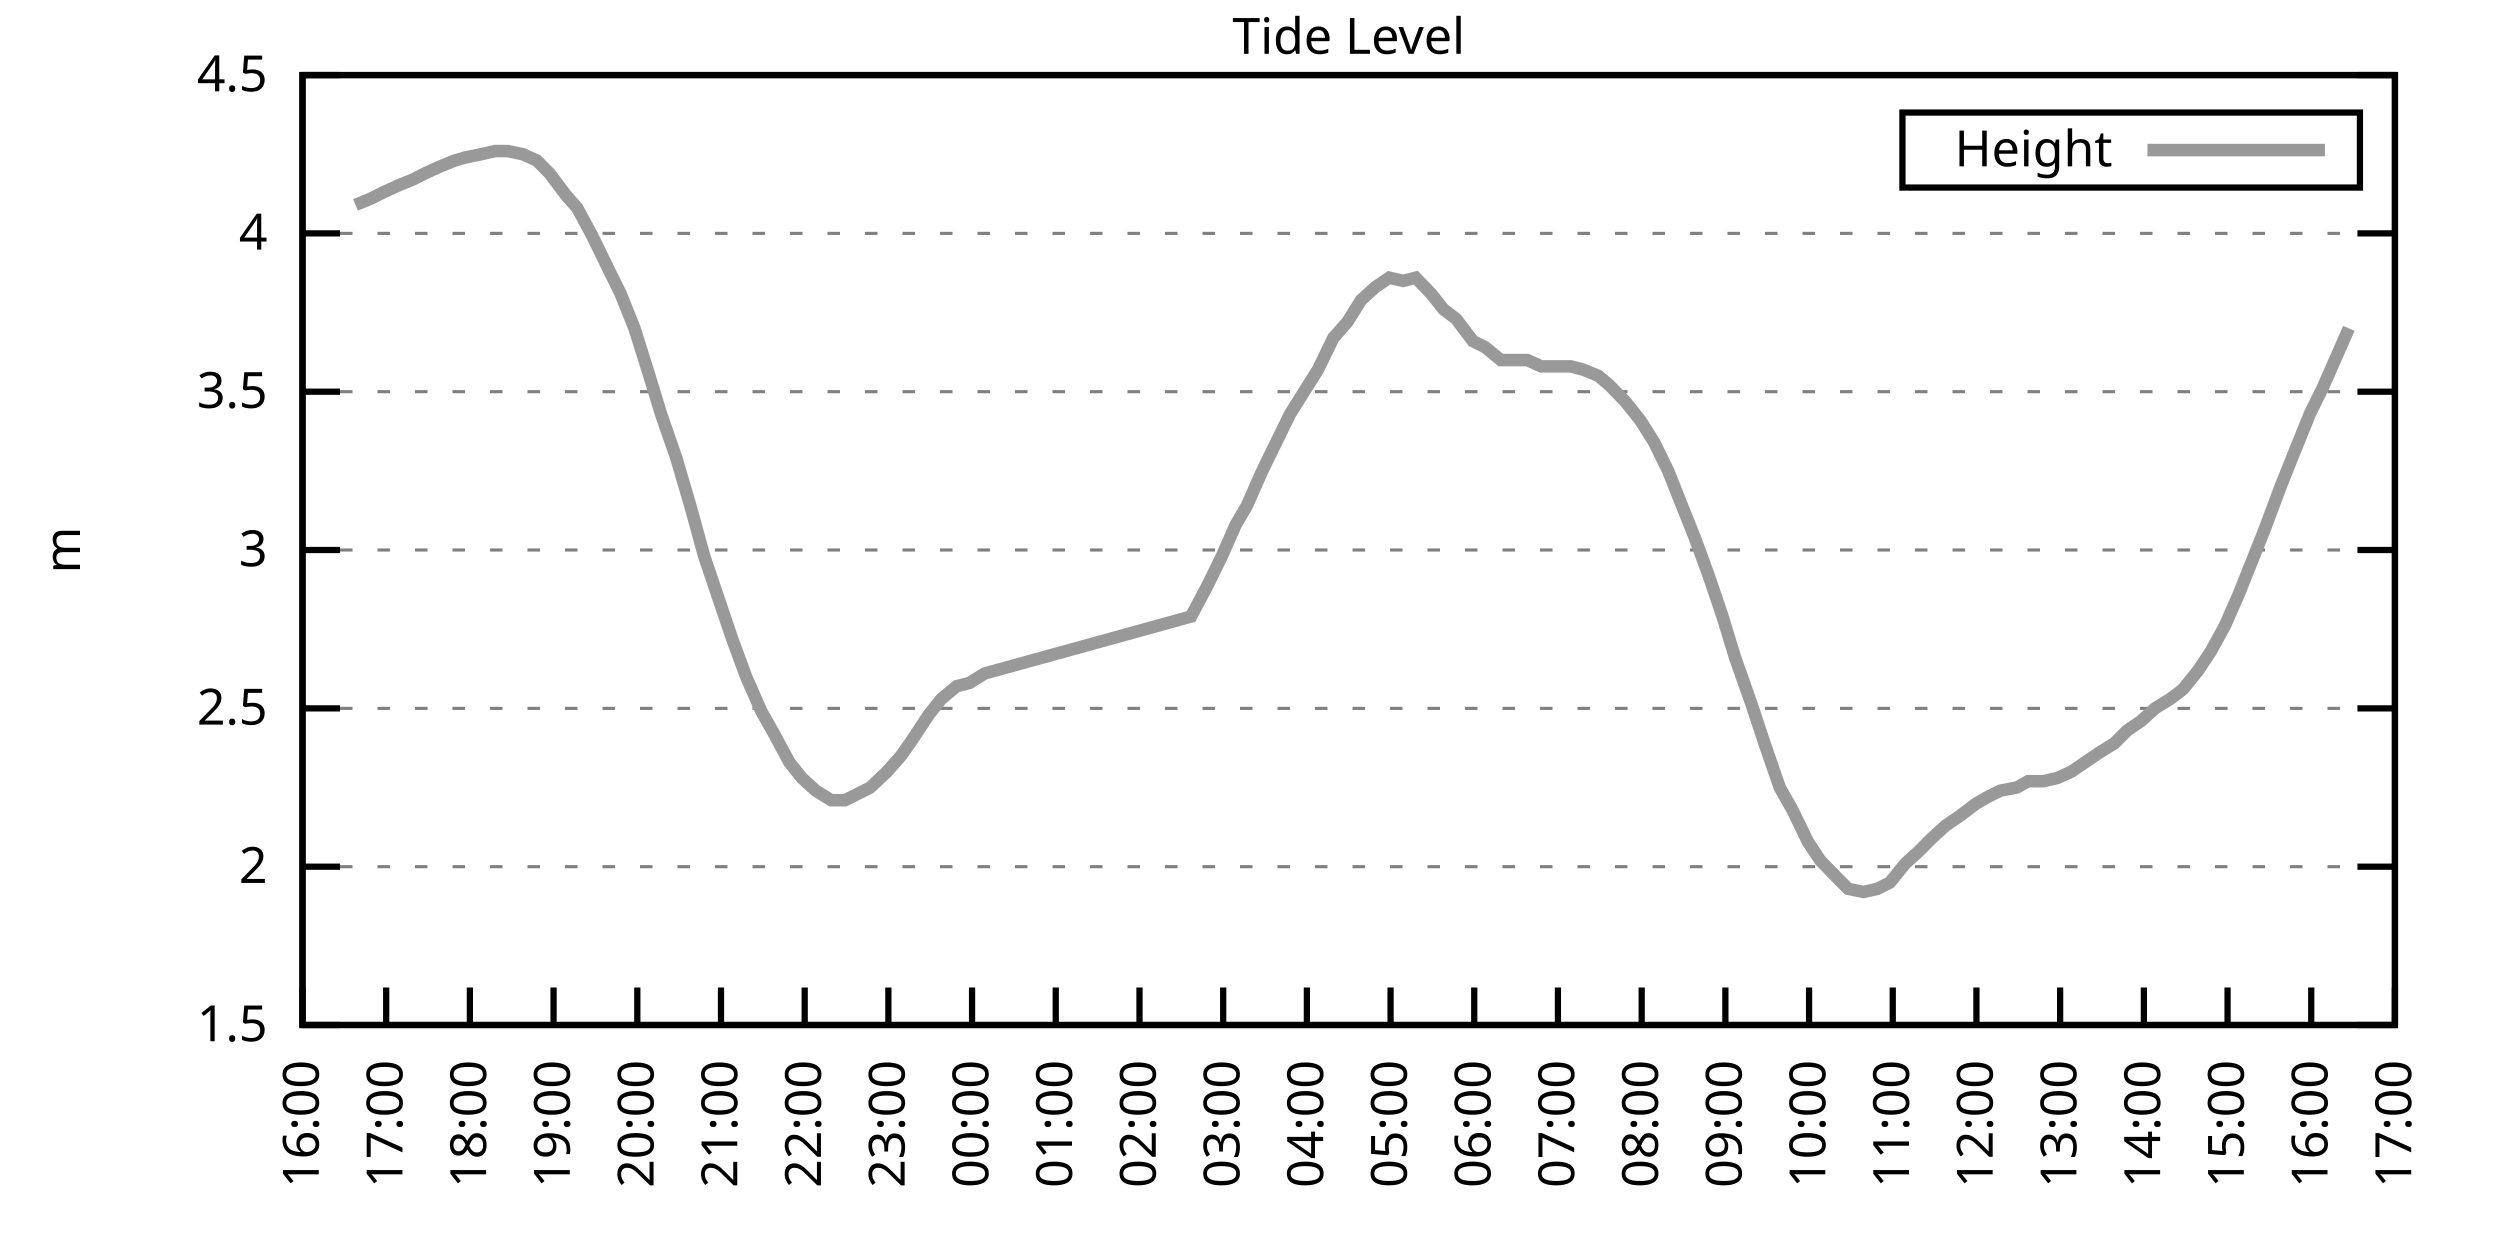
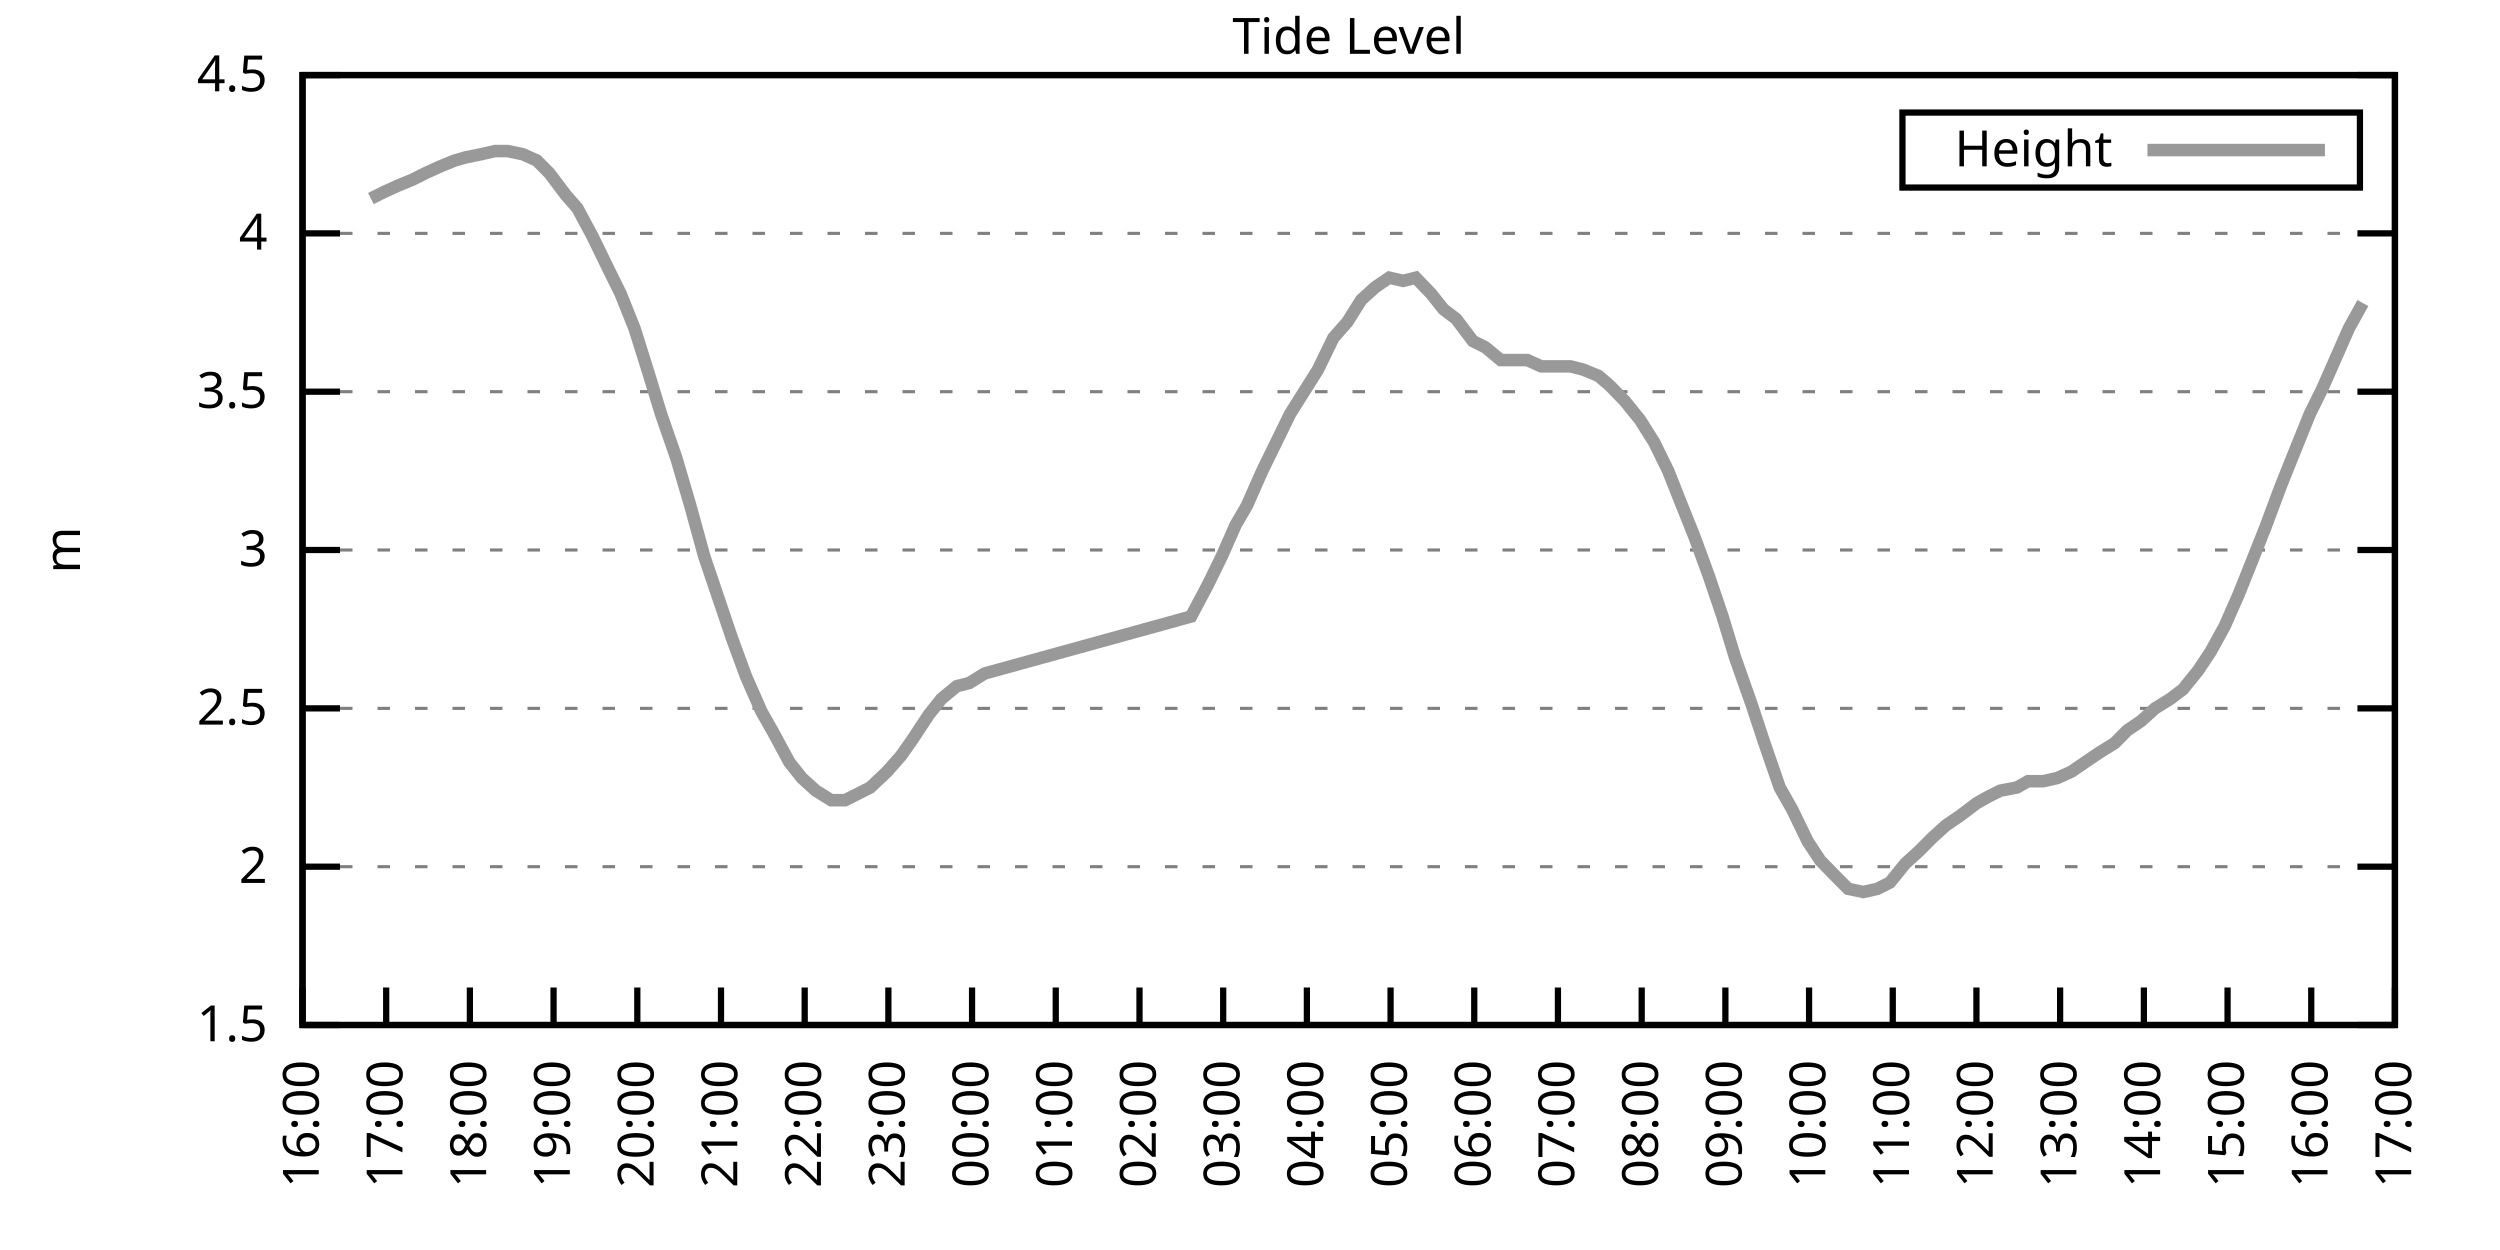
<svg xmlns="http://www.w3.org/2000/svg" xmlns:xlink="http://www.w3.org/1999/xlink" width="400" height="200" viewBox="0 0 400 200">
  <g id="gnuplot_canvas">
    <rect x="0" y="0" width="400" height="200" fill="none" />
    <defs>
      <circle id="gpDot" r="0.5" stroke-width="0.5" stroke="currentColor" />
      <path id="gpPt0" stroke-width="0.333" stroke="currentColor" d="M-1,0 h2 M0,-1 v2" />
      <path id="gpPt1" stroke-width="0.333" stroke="currentColor" d="M-1,-1 L1,1 M1,-1 L-1,1" />
      <path id="gpPt2" stroke-width="0.333" stroke="currentColor" d="M-1,0 L1,0 M0,-1 L0,1 M-1,-1 L1,1 M-1,1 L1,-1" />
      <rect id="gpPt3" stroke-width="0.333" stroke="currentColor" x="-1" y="-1" width="2" height="2" />
      <rect id="gpPt4" stroke-width="0.333" stroke="currentColor" fill="currentColor" x="-1" y="-1" width="2" height="2" />
      <circle id="gpPt5" stroke-width="0.333" stroke="currentColor" cx="0" cy="0" r="1" />
      <use xlink:href="#gpPt5" id="gpPt6" fill="currentColor" stroke="none" />
      <path id="gpPt7" stroke-width="0.333" stroke="currentColor" d="M0,-1.33 L-1.33,0.67 L1.33,0.67 z" />
      <use xlink:href="#gpPt7" id="gpPt8" fill="currentColor" stroke="none" />
      <use xlink:href="#gpPt7" id="gpPt9" stroke="currentColor" transform="rotate(180)" />
      <use xlink:href="#gpPt9" id="gpPt10" fill="currentColor" stroke="none" />
      <use xlink:href="#gpPt3" id="gpPt11" stroke="currentColor" transform="rotate(45)" />
      <use xlink:href="#gpPt11" id="gpPt12" fill="currentColor" stroke="none" />
      <path id="gpPt13" stroke-width="0.333" stroke="currentColor" d="M0,1.330 L1.265,0.411 L0.782,-1.067 L-0.782,-1.076 L-1.265,0.411 z" />
      <use xlink:href="#gpPt13" id="gpPt14" fill="currentColor" stroke="none" />
      <filter id="textbox" filterUnits="objectBoundingBox" x="0" y="0" height="1" width="1">
        <feFlood flood-color="white" flood-opacity="1" result="bgnd" />
        <feComposite in="SourceGraphic" in2="bgnd" operator="atop" />
      </filter>
      <filter id="greybox" filterUnits="objectBoundingBox" x="0" y="0" height="1" width="1">
        <feFlood flood-color="lightgrey" flood-opacity="1" result="grey" />
        <feComposite in="SourceGraphic" in2="grey" operator="atop" />
      </filter>
    </defs>
    <g fill="none" color="white" stroke="currentColor" stroke-width="1.00" stroke-linecap="butt" stroke-linejoin="miter">
</g>
    <g fill="none" color="black" stroke="currentColor" stroke-width="1.00" stroke-linecap="butt" stroke-linejoin="miter">
      <g stroke="none" shape-rendering="crispEdges">
        <polygon fill="rgb(255, 255, 255)" points="48.40,164.00 383.18,164.00 383.18,12.02 48.40,12.02 " />
      </g>
    </g>
    <g fill="none" color="black" stroke="currentColor" stroke-width="1.00" stroke-linecap="butt" stroke-linejoin="miter">
</g>
    <g fill="none" color="black" stroke="black" stroke-width="0.50" stroke-linecap="butt" stroke-linejoin="miter">
</g>
    <g fill="none" color="gray" stroke="currentColor" stroke-width="0.50" stroke-linecap="butt" stroke-linejoin="miter">
      <path stroke="gray" stroke-dasharray="2,4" class="gridline" d="M48.40,164.00 L383.19,164.00  " />
    </g>
    <g fill="none" color="gray" stroke="gray" stroke-width="1.00" stroke-linecap="butt" stroke-linejoin="miter">
</g>
    <g fill="none" color="black" stroke="currentColor" stroke-width="1.00" stroke-linecap="butt" stroke-linejoin="miter">
      <path stroke="black" d="M48.40,164.00 L54.40,164.00 M383.19,164.00 L377.19,164.00  " />
      <g transform="translate(42.80,166.60)" stroke="none" fill="black" font-family="Sans" font-size="8.00" text-anchor="end">
        <text>
          <tspan font-family="Sans"> 1.5</tspan>
        </text>
      </g>
    </g>
    <g fill="none" color="black" stroke="currentColor" stroke-width="1.00" stroke-linecap="butt" stroke-linejoin="miter">
</g>
    <g fill="none" color="black" stroke="black" stroke-width="0.50" stroke-linecap="butt" stroke-linejoin="miter">
</g>
    <g fill="none" color="gray" stroke="currentColor" stroke-width="0.50" stroke-linecap="butt" stroke-linejoin="miter">
      <path stroke="gray" stroke-dasharray="2,4" class="gridline" d="M48.40,138.67 L383.19,138.67  " />
    </g>
    <g fill="none" color="gray" stroke="gray" stroke-width="1.00" stroke-linecap="butt" stroke-linejoin="miter">
</g>
    <g fill="none" color="black" stroke="currentColor" stroke-width="1.00" stroke-linecap="butt" stroke-linejoin="miter">
      <path stroke="black" d="M48.40,138.67 L54.40,138.67 M383.19,138.67 L377.19,138.67  " />
      <g transform="translate(42.80,141.27)" stroke="none" fill="black" font-family="Sans" font-size="8.00" text-anchor="end">
        <text>
          <tspan font-family="Sans"> 2</tspan>
        </text>
      </g>
    </g>
    <g fill="none" color="black" stroke="currentColor" stroke-width="1.00" stroke-linecap="butt" stroke-linejoin="miter">
</g>
    <g fill="none" color="black" stroke="black" stroke-width="0.50" stroke-linecap="butt" stroke-linejoin="miter">
</g>
    <g fill="none" color="gray" stroke="currentColor" stroke-width="0.50" stroke-linecap="butt" stroke-linejoin="miter">
      <path stroke="gray" stroke-dasharray="2,4" class="gridline" d="M48.40,113.34 L383.19,113.34  " />
    </g>
    <g fill="none" color="gray" stroke="gray" stroke-width="1.00" stroke-linecap="butt" stroke-linejoin="miter">
</g>
    <g fill="none" color="black" stroke="currentColor" stroke-width="1.00" stroke-linecap="butt" stroke-linejoin="miter">
      <path stroke="black" d="M48.40,113.34 L54.40,113.34 M383.19,113.34 L377.19,113.34  " />
      <g transform="translate(42.80,115.94)" stroke="none" fill="black" font-family="Sans" font-size="8.00" text-anchor="end">
        <text>
          <tspan font-family="Sans"> 2.5</tspan>
        </text>
      </g>
    </g>
    <g fill="none" color="black" stroke="currentColor" stroke-width="1.00" stroke-linecap="butt" stroke-linejoin="miter">
</g>
    <g fill="none" color="black" stroke="black" stroke-width="0.50" stroke-linecap="butt" stroke-linejoin="miter">
</g>
    <g fill="none" color="gray" stroke="currentColor" stroke-width="0.50" stroke-linecap="butt" stroke-linejoin="miter">
      <path stroke="gray" stroke-dasharray="2,4" class="gridline" d="M48.40,88.00 L383.19,88.00  " />
    </g>
    <g fill="none" color="gray" stroke="gray" stroke-width="1.00" stroke-linecap="butt" stroke-linejoin="miter">
</g>
    <g fill="none" color="black" stroke="currentColor" stroke-width="1.00" stroke-linecap="butt" stroke-linejoin="miter">
      <path stroke="black" d="M48.40,88.00 L54.40,88.00 M383.19,88.00 L377.19,88.00  " />
      <g transform="translate(42.80,90.60)" stroke="none" fill="black" font-family="Sans" font-size="8.00" text-anchor="end">
        <text>
          <tspan font-family="Sans"> 3</tspan>
        </text>
      </g>
    </g>
    <g fill="none" color="black" stroke="currentColor" stroke-width="1.00" stroke-linecap="butt" stroke-linejoin="miter">
</g>
    <g fill="none" color="black" stroke="black" stroke-width="0.50" stroke-linecap="butt" stroke-linejoin="miter">
</g>
    <g fill="none" color="gray" stroke="currentColor" stroke-width="0.50" stroke-linecap="butt" stroke-linejoin="miter">
      <path stroke="gray" stroke-dasharray="2,4" class="gridline" d="M48.40,62.67 L383.19,62.67  " />
    </g>
    <g fill="none" color="gray" stroke="gray" stroke-width="1.00" stroke-linecap="butt" stroke-linejoin="miter">
</g>
    <g fill="none" color="black" stroke="currentColor" stroke-width="1.00" stroke-linecap="butt" stroke-linejoin="miter">
      <path stroke="black" d="M48.40,62.67 L54.40,62.67 M383.19,62.67 L377.19,62.67  " />
      <g transform="translate(42.80,65.27)" stroke="none" fill="black" font-family="Sans" font-size="8.00" text-anchor="end">
        <text>
          <tspan font-family="Sans"> 3.5</tspan>
        </text>
      </g>
    </g>
    <g fill="none" color="black" stroke="currentColor" stroke-width="1.00" stroke-linecap="butt" stroke-linejoin="miter">
</g>
    <g fill="none" color="black" stroke="black" stroke-width="0.50" stroke-linecap="butt" stroke-linejoin="miter">
</g>
    <g fill="none" color="gray" stroke="currentColor" stroke-width="0.50" stroke-linecap="butt" stroke-linejoin="miter">
      <path stroke="gray" stroke-dasharray="2,4" class="gridline" d="M48.40,37.34 L383.19,37.34  " />
    </g>
    <g fill="none" color="gray" stroke="gray" stroke-width="1.00" stroke-linecap="butt" stroke-linejoin="miter">
</g>
    <g fill="none" color="black" stroke="currentColor" stroke-width="1.00" stroke-linecap="butt" stroke-linejoin="miter">
      <path stroke="black" d="M48.40,37.34 L54.40,37.34 M383.19,37.34 L377.19,37.34  " />
      <g transform="translate(42.80,39.94)" stroke="none" fill="black" font-family="Sans" font-size="8.00" text-anchor="end">
        <text>
          <tspan font-family="Sans"> 4</tspan>
        </text>
      </g>
    </g>
    <g fill="none" color="black" stroke="currentColor" stroke-width="1.00" stroke-linecap="butt" stroke-linejoin="miter">
</g>
    <g fill="none" color="black" stroke="black" stroke-width="0.50" stroke-linecap="butt" stroke-linejoin="miter">
</g>
    <g fill="none" color="gray" stroke="currentColor" stroke-width="0.50" stroke-linecap="butt" stroke-linejoin="miter">
      <path stroke="gray" stroke-dasharray="2,4" class="gridline" d="M48.40,12.01 L383.19,12.01  " />
    </g>
    <g fill="none" color="gray" stroke="gray" stroke-width="1.00" stroke-linecap="butt" stroke-linejoin="miter">
</g>
    <g fill="none" color="black" stroke="currentColor" stroke-width="1.00" stroke-linecap="butt" stroke-linejoin="miter">
      <path stroke="black" d="M48.40,12.01 L54.40,12.01 M383.19,12.01 L377.19,12.01  " />
      <g transform="translate(42.80,14.61)" stroke="none" fill="black" font-family="Sans" font-size="8.00" text-anchor="end">
        <text>
          <tspan font-family="Sans"> 4.5</tspan>
        </text>
      </g>
    </g>
    <g fill="none" color="black" stroke="currentColor" stroke-width="1.00" stroke-linecap="butt" stroke-linejoin="miter">
      <path stroke="black" d="M48.40,164.00 L48.40,158.00  " />
      <g transform="translate(51.00,169.60) rotate(270.00)" stroke="none" fill="black" font-family="Sans" font-size="8.00" text-anchor="end">
        <text>
          <tspan font-family="Sans">16:00</tspan>
        </text>
      </g>
    </g>
    <g fill="none" color="black" stroke="currentColor" stroke-width="1.00" stroke-linecap="butt" stroke-linejoin="miter">
      <path stroke="black" d="M61.79,164.00 L61.79,158.00  " />
      <g transform="translate(64.39,169.60) rotate(270.00)" stroke="none" fill="black" font-family="Sans" font-size="8.00" text-anchor="end">
        <text>
          <tspan font-family="Sans">17:00</tspan>
        </text>
      </g>
    </g>
    <g fill="none" color="black" stroke="currentColor" stroke-width="1.00" stroke-linecap="butt" stroke-linejoin="miter">
      <path stroke="black" d="M75.18,164.00 L75.18,158.00  " />
      <g transform="translate(77.78,169.60) rotate(270.00)" stroke="none" fill="black" font-family="Sans" font-size="8.00" text-anchor="end">
        <text>
          <tspan font-family="Sans">18:00</tspan>
        </text>
      </g>
    </g>
    <g fill="none" color="black" stroke="currentColor" stroke-width="1.00" stroke-linecap="butt" stroke-linejoin="miter">
      <path stroke="black" d="M88.57,164.00 L88.57,158.00  " />
      <g transform="translate(91.17,169.60) rotate(270.00)" stroke="none" fill="black" font-family="Sans" font-size="8.00" text-anchor="end">
        <text>
          <tspan font-family="Sans">19:00</tspan>
        </text>
      </g>
    </g>
    <g fill="none" color="black" stroke="currentColor" stroke-width="1.00" stroke-linecap="butt" stroke-linejoin="miter">
      <path stroke="black" d="M101.97,164.00 L101.97,158.00  " />
      <g transform="translate(104.57,169.60) rotate(270.00)" stroke="none" fill="black" font-family="Sans" font-size="8.00" text-anchor="end">
        <text>
          <tspan font-family="Sans">20:00</tspan>
        </text>
      </g>
    </g>
    <g fill="none" color="black" stroke="currentColor" stroke-width="1.00" stroke-linecap="butt" stroke-linejoin="miter">
      <path stroke="black" d="M115.36,164.00 L115.36,158.00  " />
      <g transform="translate(117.96,169.60) rotate(270.00)" stroke="none" fill="black" font-family="Sans" font-size="8.00" text-anchor="end">
        <text>
          <tspan font-family="Sans">21:00</tspan>
        </text>
      </g>
    </g>
    <g fill="none" color="black" stroke="currentColor" stroke-width="1.00" stroke-linecap="butt" stroke-linejoin="miter">
      <path stroke="black" d="M128.75,164.00 L128.75,158.00  " />
      <g transform="translate(131.35,169.60) rotate(270.00)" stroke="none" fill="black" font-family="Sans" font-size="8.00" text-anchor="end">
        <text>
          <tspan font-family="Sans">22:00</tspan>
        </text>
      </g>
    </g>
    <g fill="none" color="black" stroke="currentColor" stroke-width="1.00" stroke-linecap="butt" stroke-linejoin="miter">
      <path stroke="black" d="M142.14,164.00 L142.14,158.00  " />
      <g transform="translate(144.74,169.60) rotate(270.00)" stroke="none" fill="black" font-family="Sans" font-size="8.00" text-anchor="end">
        <text>
          <tspan font-family="Sans">23:00</tspan>
        </text>
      </g>
    </g>
    <g fill="none" color="black" stroke="currentColor" stroke-width="1.00" stroke-linecap="butt" stroke-linejoin="miter">
      <path stroke="black" d="M155.53,164.00 L155.53,158.00  " />
      <g transform="translate(158.13,169.60) rotate(270.00)" stroke="none" fill="black" font-family="Sans" font-size="8.00" text-anchor="end">
        <text>
          <tspan font-family="Sans">00:00</tspan>
        </text>
      </g>
    </g>
    <g fill="none" color="black" stroke="currentColor" stroke-width="1.00" stroke-linecap="butt" stroke-linejoin="miter">
      <path stroke="black" d="M168.92,164.00 L168.92,158.00  " />
      <g transform="translate(171.52,169.60) rotate(270.00)" stroke="none" fill="black" font-family="Sans" font-size="8.00" text-anchor="end">
        <text>
          <tspan font-family="Sans">01:00</tspan>
        </text>
      </g>
    </g>
    <g fill="none" color="black" stroke="currentColor" stroke-width="1.00" stroke-linecap="butt" stroke-linejoin="miter">
      <path stroke="black" d="M182.32,164.00 L182.32,158.00  " />
      <g transform="translate(184.92,169.60) rotate(270.00)" stroke="none" fill="black" font-family="Sans" font-size="8.00" text-anchor="end">
        <text>
          <tspan font-family="Sans">02:00</tspan>
        </text>
      </g>
    </g>
    <g fill="none" color="black" stroke="currentColor" stroke-width="1.00" stroke-linecap="butt" stroke-linejoin="miter">
      <path stroke="black" d="M195.71,164.00 L195.71,158.00  " />
      <g transform="translate(198.31,169.60) rotate(270.00)" stroke="none" fill="black" font-family="Sans" font-size="8.00" text-anchor="end">
        <text>
          <tspan font-family="Sans">03:00</tspan>
        </text>
      </g>
    </g>
    <g fill="none" color="black" stroke="currentColor" stroke-width="1.00" stroke-linecap="butt" stroke-linejoin="miter">
      <path stroke="black" d="M209.10,164.00 L209.10,158.00  " />
      <g transform="translate(211.70,169.60) rotate(270.00)" stroke="none" fill="black" font-family="Sans" font-size="8.00" text-anchor="end">
        <text>
          <tspan font-family="Sans">04:00</tspan>
        </text>
      </g>
    </g>
    <g fill="none" color="black" stroke="currentColor" stroke-width="1.00" stroke-linecap="butt" stroke-linejoin="miter">
      <path stroke="black" d="M222.49,164.00 L222.49,158.00  " />
      <g transform="translate(225.09,169.60) rotate(270.00)" stroke="none" fill="black" font-family="Sans" font-size="8.00" text-anchor="end">
        <text>
          <tspan font-family="Sans">05:00</tspan>
        </text>
      </g>
    </g>
    <g fill="none" color="black" stroke="currentColor" stroke-width="1.00" stroke-linecap="butt" stroke-linejoin="miter">
      <path stroke="black" d="M235.88,164.00 L235.88,158.00  " />
      <g transform="translate(238.48,169.60) rotate(270.00)" stroke="none" fill="black" font-family="Sans" font-size="8.00" text-anchor="end">
        <text>
          <tspan font-family="Sans">06:00</tspan>
        </text>
      </g>
    </g>
    <g fill="none" color="black" stroke="currentColor" stroke-width="1.00" stroke-linecap="butt" stroke-linejoin="miter">
      <path stroke="black" d="M249.27,164.00 L249.27,158.00  " />
      <g transform="translate(251.87,169.60) rotate(270.00)" stroke="none" fill="black" font-family="Sans" font-size="8.00" text-anchor="end">
        <text>
          <tspan font-family="Sans">07:00</tspan>
        </text>
      </g>
    </g>
    <g fill="none" color="black" stroke="currentColor" stroke-width="1.00" stroke-linecap="butt" stroke-linejoin="miter">
      <path stroke="black" d="M262.67,164.00 L262.67,158.00  " />
      <g transform="translate(265.27,169.60) rotate(270.00)" stroke="none" fill="black" font-family="Sans" font-size="8.00" text-anchor="end">
        <text>
          <tspan font-family="Sans">08:00</tspan>
        </text>
      </g>
    </g>
    <g fill="none" color="black" stroke="currentColor" stroke-width="1.00" stroke-linecap="butt" stroke-linejoin="miter">
      <path stroke="black" d="M276.06,164.00 L276.06,158.00  " />
      <g transform="translate(278.66,169.60) rotate(270.00)" stroke="none" fill="black" font-family="Sans" font-size="8.00" text-anchor="end">
        <text>
          <tspan font-family="Sans">09:00</tspan>
        </text>
      </g>
    </g>
    <g fill="none" color="black" stroke="currentColor" stroke-width="1.00" stroke-linecap="butt" stroke-linejoin="miter">
      <path stroke="black" d="M289.45,164.00 L289.45,158.00  " />
      <g transform="translate(292.05,169.60) rotate(270.00)" stroke="none" fill="black" font-family="Sans" font-size="8.00" text-anchor="end">
        <text>
          <tspan font-family="Sans">10:00</tspan>
        </text>
      </g>
    </g>
    <g fill="none" color="black" stroke="currentColor" stroke-width="1.00" stroke-linecap="butt" stroke-linejoin="miter">
      <path stroke="black" d="M302.84,164.00 L302.84,158.00  " />
      <g transform="translate(305.44,169.60) rotate(270.00)" stroke="none" fill="black" font-family="Sans" font-size="8.00" text-anchor="end">
        <text>
          <tspan font-family="Sans">11:00</tspan>
        </text>
      </g>
    </g>
    <g fill="none" color="black" stroke="currentColor" stroke-width="1.00" stroke-linecap="butt" stroke-linejoin="miter">
      <path stroke="black" d="M316.23,164.00 L316.23,158.00  " />
      <g transform="translate(318.83,169.60) rotate(270.00)" stroke="none" fill="black" font-family="Sans" font-size="8.00" text-anchor="end">
        <text>
          <tspan font-family="Sans">12:00</tspan>
        </text>
      </g>
    </g>
    <g fill="none" color="black" stroke="currentColor" stroke-width="1.00" stroke-linecap="butt" stroke-linejoin="miter">
      <path stroke="black" d="M329.62,164.00 L329.62,158.00  " />
      <g transform="translate(332.22,169.60) rotate(270.00)" stroke="none" fill="black" font-family="Sans" font-size="8.00" text-anchor="end">
        <text>
          <tspan font-family="Sans">13:00</tspan>
        </text>
      </g>
    </g>
    <g fill="none" color="black" stroke="currentColor" stroke-width="1.00" stroke-linecap="butt" stroke-linejoin="miter">
      <path stroke="black" d="M343.02,164.00 L343.02,158.00  " />
      <g transform="translate(345.62,169.60) rotate(270.00)" stroke="none" fill="black" font-family="Sans" font-size="8.00" text-anchor="end">
        <text>
          <tspan font-family="Sans">14:00</tspan>
        </text>
      </g>
    </g>
    <g fill="none" color="black" stroke="currentColor" stroke-width="1.00" stroke-linecap="butt" stroke-linejoin="miter">
      <path stroke="black" d="M356.41,164.00 L356.41,158.00  " />
      <g transform="translate(359.01,169.60) rotate(270.00)" stroke="none" fill="black" font-family="Sans" font-size="8.00" text-anchor="end">
        <text>
          <tspan font-family="Sans">15:00</tspan>
        </text>
      </g>
    </g>
    <g fill="none" color="black" stroke="currentColor" stroke-width="1.00" stroke-linecap="butt" stroke-linejoin="miter">
      <path stroke="black" d="M369.80,164.00 L369.80,158.00  " />
      <g transform="translate(372.40,169.60) rotate(270.00)" stroke="none" fill="black" font-family="Sans" font-size="8.00" text-anchor="end">
        <text>
          <tspan font-family="Sans">16:00</tspan>
        </text>
      </g>
    </g>
    <g fill="none" color="black" stroke="currentColor" stroke-width="1.00" stroke-linecap="butt" stroke-linejoin="miter">
      <path stroke="black" d="M383.19,164.00 L383.19,158.00  " />
      <g transform="translate(385.79,169.60) rotate(270.00)" stroke="none" fill="black" font-family="Sans" font-size="8.00" text-anchor="end">
        <text>
          <tspan font-family="Sans">17:00</tspan>
        </text>
      </g>
    </g>
    <g fill="none" color="black" stroke="currentColor" stroke-width="1.00" stroke-linecap="butt" stroke-linejoin="miter">
</g>
    <g fill="none" color="black" stroke="currentColor" stroke-width="1.00" stroke-linecap="butt" stroke-linejoin="miter">
      <path stroke="black" d="M48.40,12.01 L48.40,164.00 L383.19,164.00 L383.19,12.01 L48.40,12.01 Z  " />
    </g>
    <g fill="none" color="black" stroke="currentColor" stroke-width="1.00" stroke-linecap="butt" stroke-linejoin="miter">
</g>
    <g fill="none" color="black" stroke="currentColor" stroke-width="1.00" stroke-linecap="butt" stroke-linejoin="miter">
      <path stroke="black" d="M304.39,30.01 L304.39,18.01 L377.59,18.01 L377.59,30.01 L304.39,30.01 Z  " />
    </g>
    <g id="Tide_level_plot_1">
      <g fill="none" color="white" stroke="black" stroke-width="2.00" stroke-linecap="butt" stroke-linejoin="miter">
</g>
      <g fill="none" color="black" stroke="currentColor" stroke-width="2.00" stroke-linecap="butt" stroke-linejoin="miter">
        <g transform="translate(337.99,26.61)" stroke="none" fill="black" font-family="Sans" font-size="8.00" text-anchor="end">
          <text>
            <tspan font-family="Sans">Height</tspan>
          </text>
        </g>
      </g>
      <g fill="none" color="black" stroke="currentColor" stroke-width="2.00" stroke-linecap="butt" stroke-linejoin="miter">
-         <path stroke="rgb(153, 153, 153)" d="M343.59,24.01 L371.99,24.01 M56.88,32.78 L59.34,31.77 L61.35,30.76 L63.58,29.74 L66.03,28.73 L68.04,27.72   L70.27,26.70 L72.73,25.69 L74.51,25.18 L76.97,24.68 L79.20,24.17 L81.21,24.17 L83.66,24.68 L85.90,25.69   L87.91,27.72 L90.58,31.26 L92.37,33.29 L94.82,37.85 L97.28,42.91 L99.29,46.97 L101.52,52.54 L103.75,59.63   L105.76,66.22 L108.22,73.31 L110.45,80.91 L112.68,89.02 L114.91,95.60 L117.14,102.19 L119.38,108.27 L121.83,113.84   L123.84,117.39 L126.29,121.95 L128.30,124.48 L130.54,126.51 L132.99,128.03 L135.22,128.03 L137.23,127.02 L139.24,126.00   L141.92,123.47 L144.15,120.94 L145.94,118.40 L148.61,114.35 L150.62,111.82 L153.08,109.79 L155.09,109.28 L157.54,107.76   L190.57,98.64 L193.25,93.58 L195.48,89.02 L197.72,83.95 L199.50,80.91 L201.96,75.34 L204.19,70.78 L206.42,66.22   L208.65,62.67 L210.88,59.13 L213.34,54.06 L215.57,51.53 L217.80,47.98 L220.04,45.95 L222.27,44.43 L224.50,44.94   L226.51,44.43 L228.96,46.97 L230.97,49.50 L232.98,51.02 L235.66,54.57 L237.67,55.58 L240.12,57.61 L242.13,57.61   L244.36,57.61 L246.60,58.62 L248.83,58.62 L251.28,58.62 L253.29,59.13 L255.75,60.14 L257.53,61.66 L259.99,64.19   L262.44,67.23 L264.67,70.78 L266.91,75.34 L268.92,80.41 L271.15,85.98 L273.38,92.06 L275.61,98.64 L277.62,105.23   L280.30,112.83 L282.31,118.91 L284.76,126.00 L286.77,129.55 L289.23,134.62 L291.23,137.66 L293.69,140.19 L295.70,142.21   L298.15,142.72 L300.39,142.21 L302.39,141.20 L304.85,138.16 L307.08,136.14 L309.09,134.11 L311.32,132.08 L313.55,130.56   L316.23,128.54 L318.02,127.52 L320.03,126.51 L322.70,126.00 L324.49,124.99 L326.95,124.99 L329.18,124.48 L331.41,123.47   L333.64,121.95 L335.87,120.43 L338.33,118.91 L340.34,116.88 L342.57,115.36 L344.80,113.34 L347.26,111.82 L349.26,110.30   L351.72,107.26 L353.73,104.22 L355.96,100.16 L358.19,95.10 L360.42,89.52 L362.43,84.46 L364.89,77.87 L367.12,72.30   L369.58,66.22 L371.58,62.17 L373.59,57.61 L375.82,52.54  " />
+         <path stroke="rgb(153, 153, 153)" d="M343.59,24.01 L371.99,24.01 M59.34,31.77 L61.35,30.76 L63.58,29.74 L66.03,28.73 L68.04,27.72 L70.27,26.70   L72.73,25.69 L74.51,25.18 L76.97,24.68 L79.20,24.17 L81.21,24.17 L83.66,24.68 L85.90,25.69 L87.91,27.72   L90.58,31.26 L92.37,33.29 L94.82,37.85 L97.28,42.91 L99.29,46.97 L101.52,52.54 L103.75,59.63 L105.76,66.22   L108.22,73.31 L110.45,80.91 L112.68,89.02 L114.91,95.60 L117.14,102.19 L119.38,108.27 L121.83,113.84 L123.84,117.39   L126.29,121.95 L128.30,124.48 L130.54,126.51 L132.99,128.03 L135.22,128.03 L137.23,127.02 L139.24,126.00 L141.92,123.47   L144.15,120.94 L145.94,118.40 L148.61,114.35 L150.62,111.82 L153.08,109.79 L155.09,109.28 L157.54,107.76 L190.57,98.64   L193.25,93.58 L195.48,89.02 L197.72,83.95 L199.50,80.91 L201.96,75.34 L204.19,70.78 L206.42,66.22 L208.65,62.67   L210.88,59.13 L213.34,54.06 L215.57,51.53 L217.80,47.98 L220.04,45.95 L222.27,44.43 L224.50,44.94 L226.51,44.43   L228.96,46.97 L230.97,49.50 L232.98,51.02 L235.66,54.57 L237.67,55.58 L240.12,57.61 L242.13,57.61 L244.36,57.61   L246.60,58.62 L248.83,58.62 L251.28,58.62 L253.29,59.13 L255.75,60.14 L257.53,61.66 L259.99,64.19 L262.44,67.23   L264.67,70.78 L266.91,75.34 L268.92,80.41 L271.15,85.98 L273.38,92.06 L275.61,98.64 L277.62,105.23 L280.30,112.83   L282.31,118.91 L284.76,126.00 L286.77,129.55 L289.23,134.62 L291.23,137.66 L293.69,140.19 L295.70,142.21 L298.15,142.72   L300.39,142.21 L302.39,141.20 L304.85,138.16 L307.08,136.14 L309.09,134.11 L311.32,132.08 L313.55,130.56 L316.23,128.54   L318.02,127.52 L320.03,126.51 L322.70,126.00 L324.49,124.99 L326.95,124.99 L329.18,124.48 L331.41,123.47 L333.64,121.95   L335.87,120.43 L338.33,118.91 L340.34,116.88 L342.57,115.36 L344.80,113.34 L347.26,111.82 L349.26,110.30 L351.72,107.26   L353.73,104.22 L355.96,100.16 L358.19,95.10 L360.42,89.52 L362.43,84.46 L364.89,77.87 L367.12,72.30 L369.58,66.22   L371.58,62.17 L373.59,57.61 L375.82,52.54 L378.06,48.49  " />
      </g>
    </g>
    <g fill="none" color="black" stroke="currentColor" stroke-width="2.00" stroke-linecap="butt" stroke-linejoin="miter">
</g>
    <g fill="none" color="black" stroke="black" stroke-width="1.00" stroke-linecap="butt" stroke-linejoin="miter">
</g>
    <g fill="none" color="black" stroke="currentColor" stroke-width="1.00" stroke-linecap="butt" stroke-linejoin="miter">
      <path stroke="black" d="M48.40,12.01 L48.40,164.00 L383.19,164.00 L383.19,12.01 L48.40,12.01 Z  " />
      <g transform="translate(12.80,88.01) rotate(270.00)" stroke="none" fill="black" font-family="Sans" font-size="8.00" text-anchor="middle">
        <text>
          <tspan font-family="Sans">m</tspan>
        </text>
      </g>
    </g>
    <g fill="none" color="black" stroke="currentColor" stroke-width="1.00" stroke-linecap="butt" stroke-linejoin="miter">
</g>
    <g fill="none" color="black" stroke="currentColor" stroke-width="1.00" stroke-linecap="butt" stroke-linejoin="miter">
      <g transform="translate(215.79,8.61)" stroke="none" fill="black" font-family="Sans" font-size="8.00" text-anchor="middle">
        <text>
          <tspan font-family="Sans">Tide Level</tspan>
        </text>
      </g>
    </g>
    <g fill="none" color="black" stroke="currentColor" stroke-width="1.00" stroke-linecap="butt" stroke-linejoin="miter">
</g>
  </g>
</svg>
